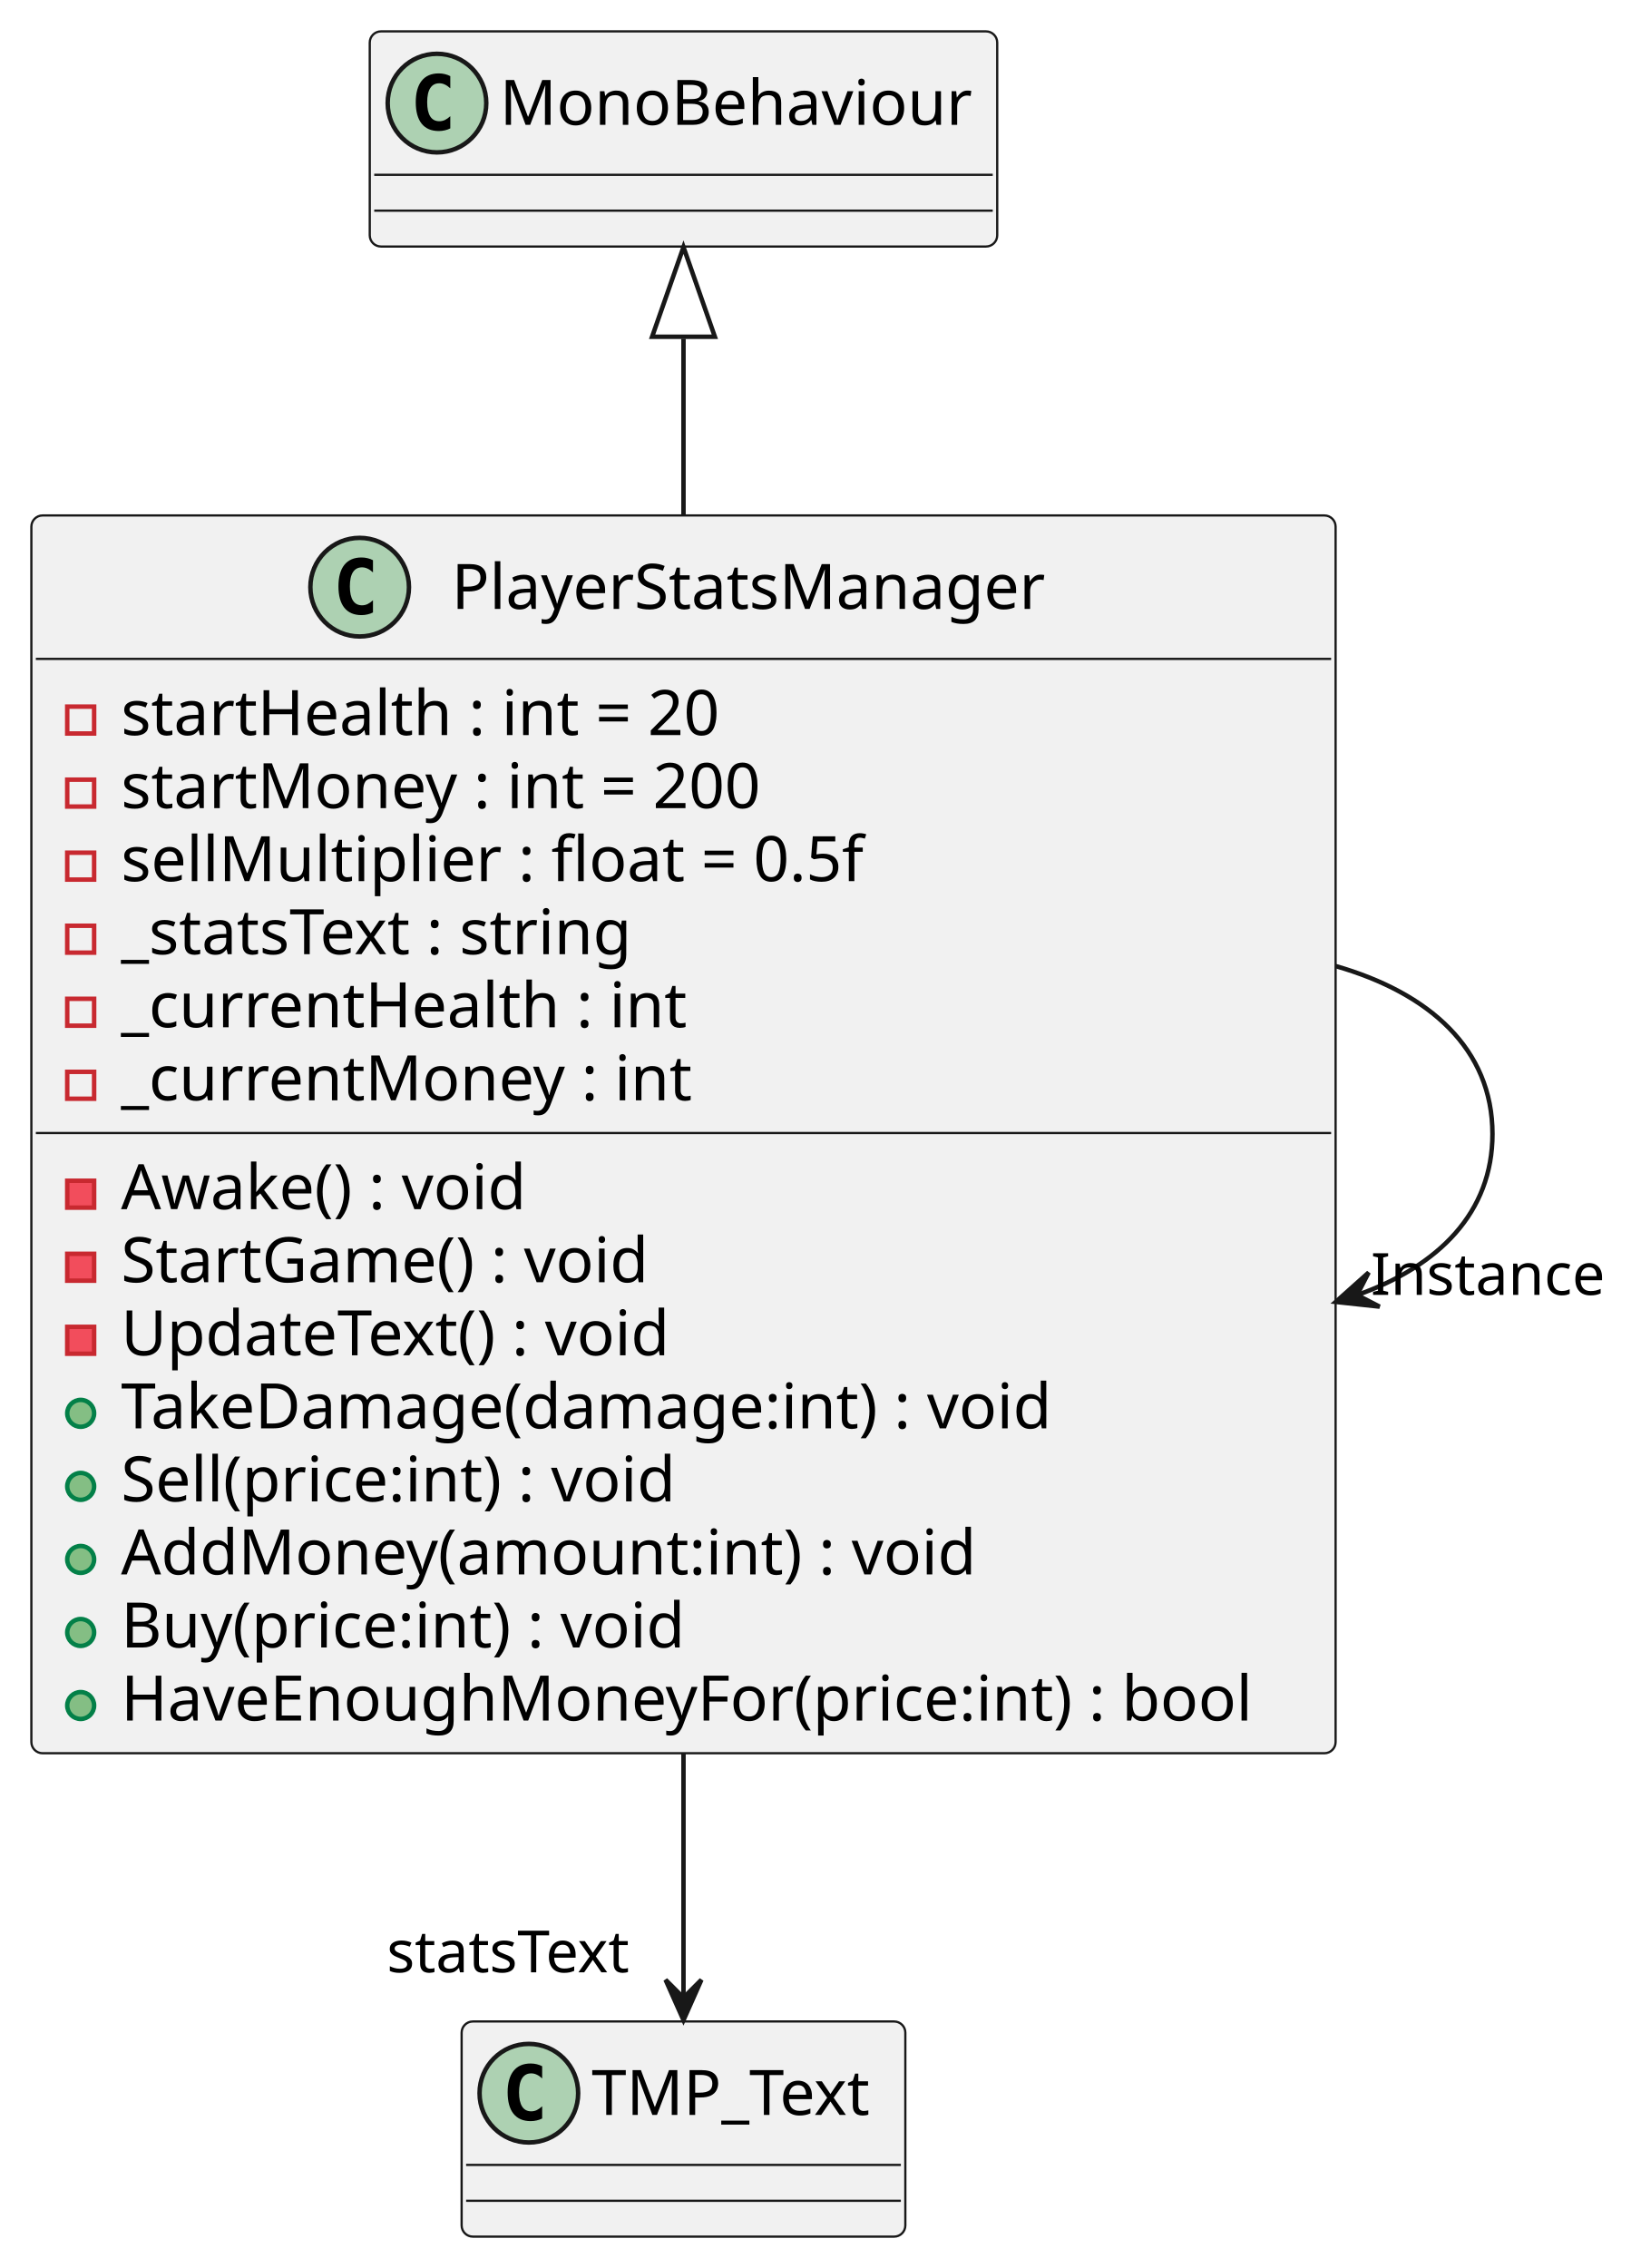
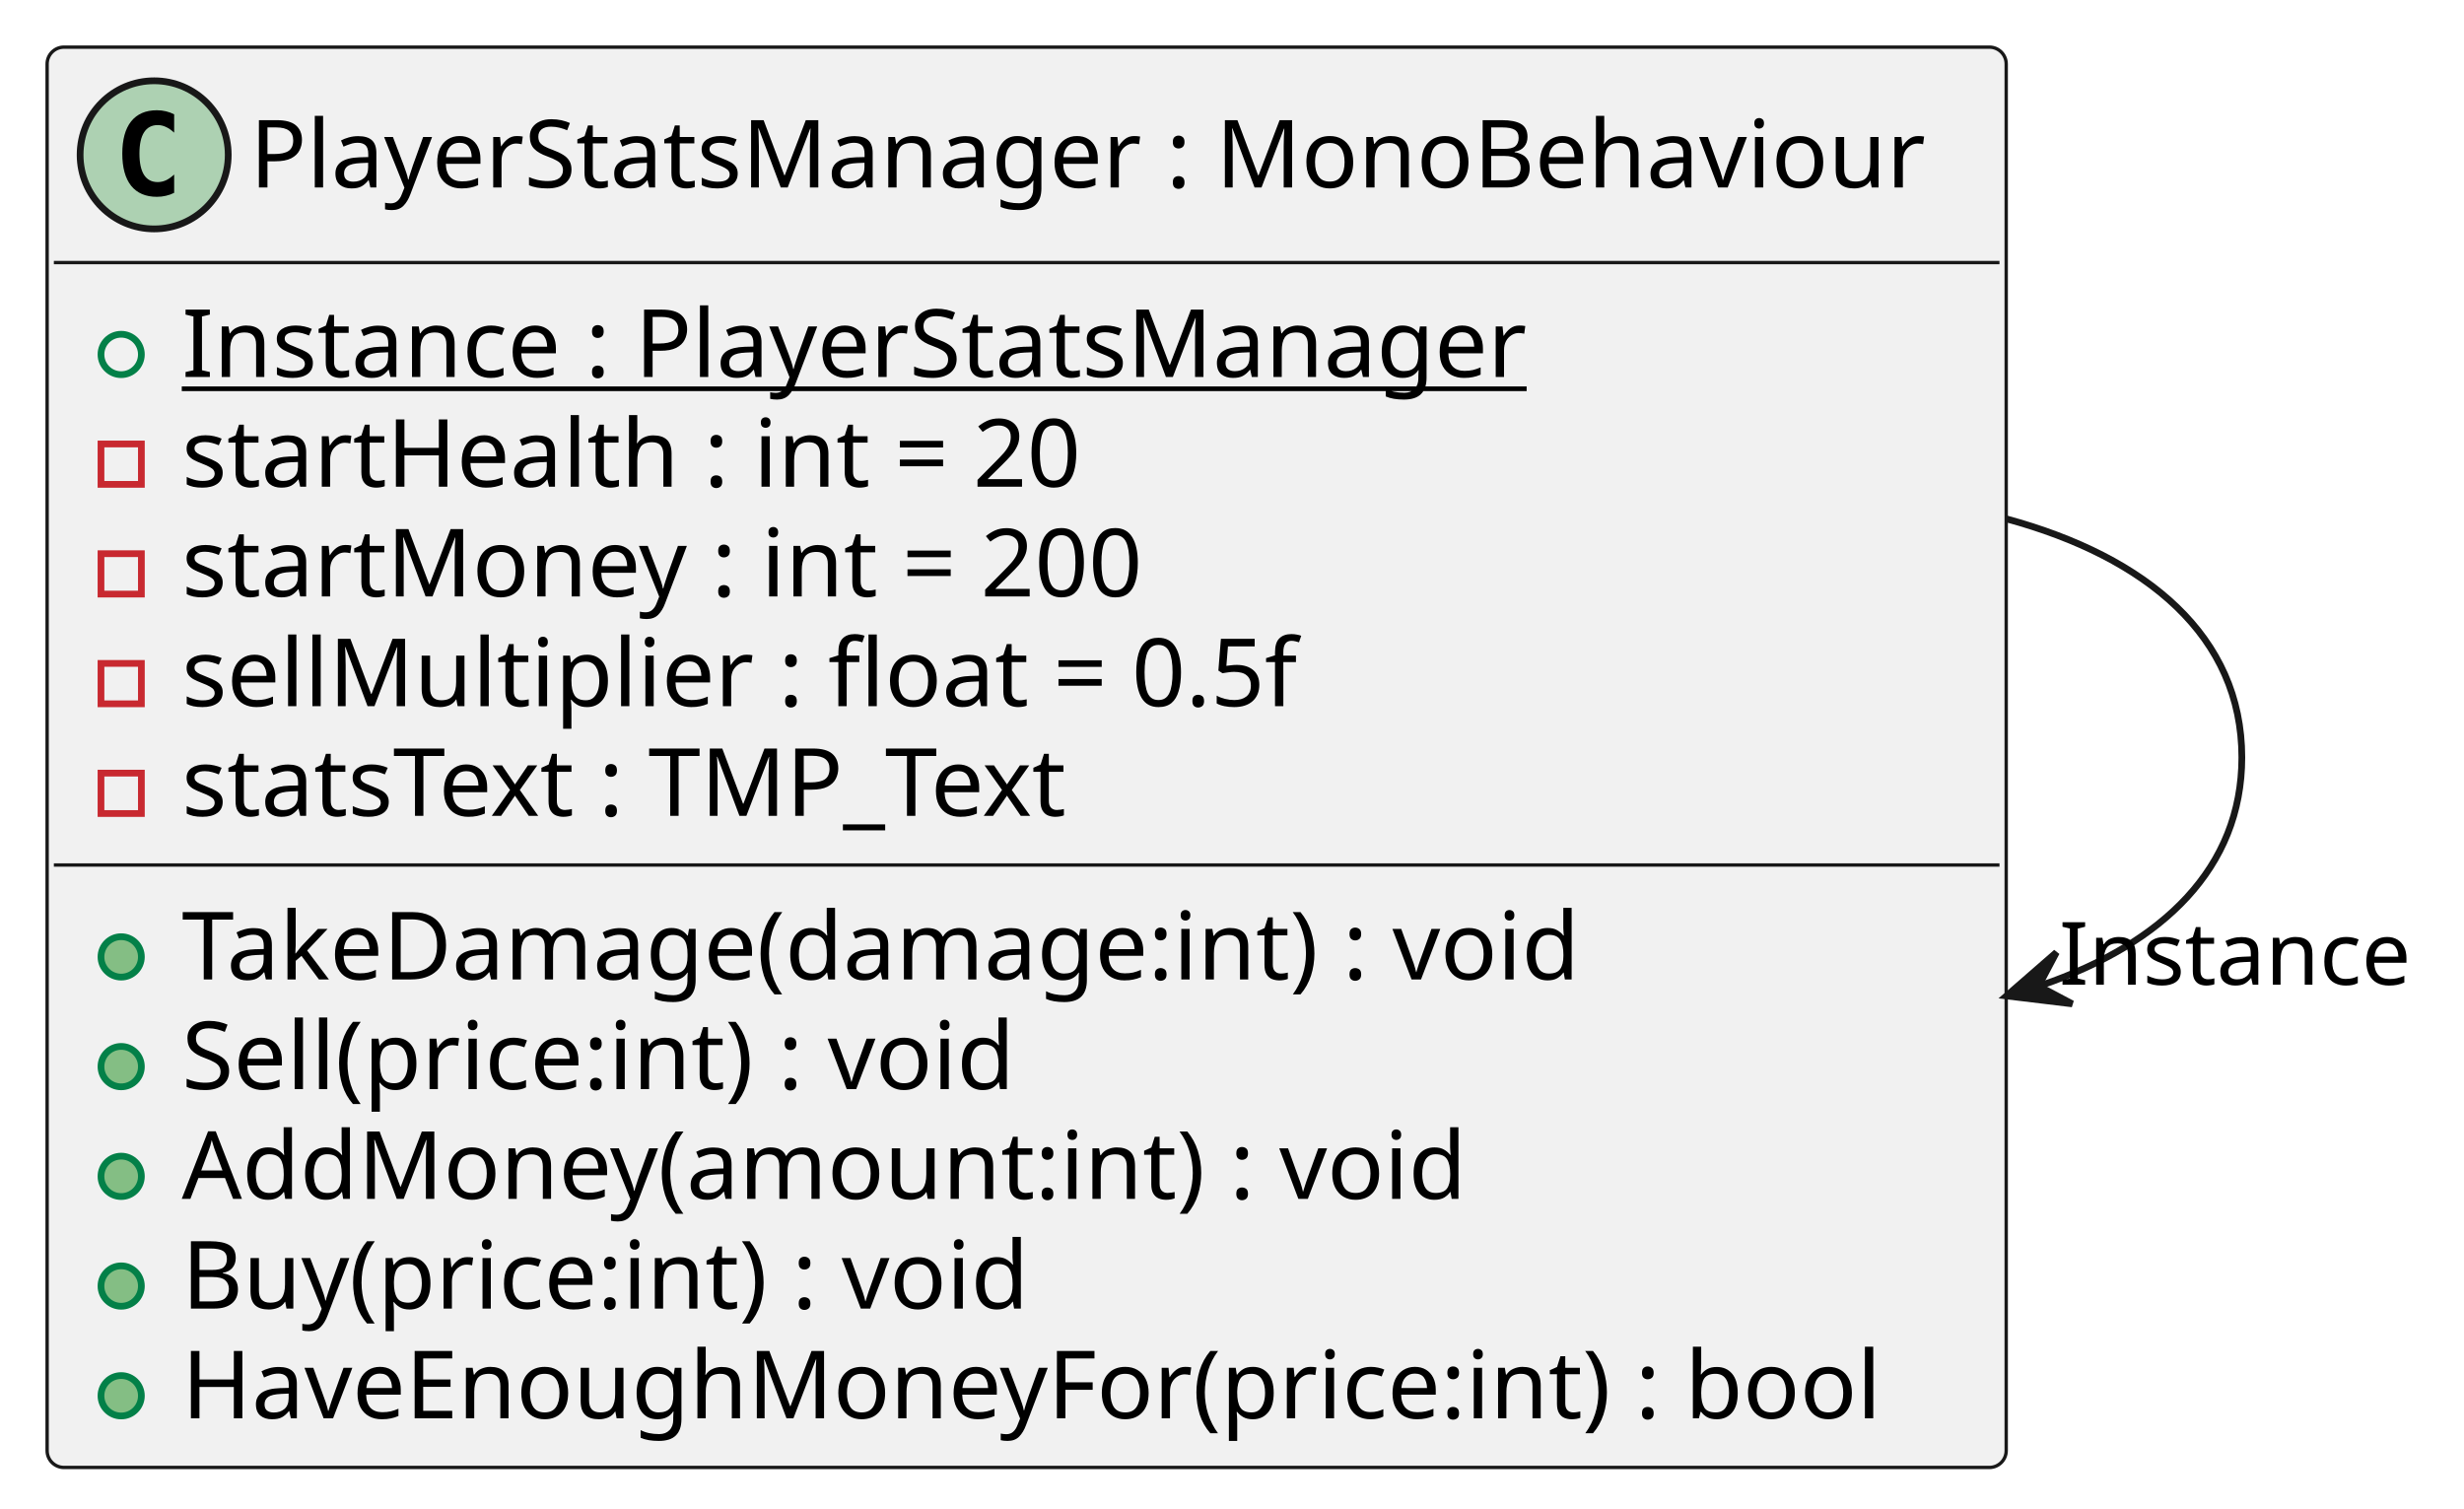
- <svg xmlns="http://www.w3.org/2000/svg" contentStyleType="text/css" height="506px" preserveAspectRatio="none" style="width:366px;height:506px;background:#FFFFFF;" version="1.1" viewBox="0 0 366 506" width="366px" zoomAndPan="magnify">
+ <svg xmlns="http://www.w3.org/2000/svg" contentStyleType="text/css" height="224px" preserveAspectRatio="none" style="width:366px;height:224px;background:#FFFFFF;" version="1.1" viewBox="0 0 366 224" width="366px" zoomAndPan="magnify">
  <defs />
  <g>
    <g id="elem_PlayerStatsManager">
-       <rect codeLine="1" fill="#F1F1F1" height="276.156" id="PlayerStatsManager" rx="2.5" ry="2.5" style="stroke:#181818;stroke-width:0.5;" width="291" x="7" y="115" />
-       <ellipse cx="80.25" cy="131" fill="#ADD1B2" rx="11" ry="11" style="stroke:#181818;stroke-width:1.0;" />
-       <path d="M83.219,136.641 Q82.641,136.938 82,137.078 Q81.359,137.234 80.656,137.234 Q78.156,137.234 76.828,135.594 Q75.516,133.938 75.516,130.812 Q75.516,127.688 76.828,126.031 Q78.156,124.375 80.656,124.375 Q81.359,124.375 82,124.531 Q82.656,124.688 83.219,124.984 L83.219,127.703 Q82.594,127.125 82,126.859 Q81.406,126.578 80.781,126.578 Q79.438,126.578 78.75,127.656 Q78.062,128.719 78.062,130.812 Q78.062,132.906 78.75,133.984 Q79.438,135.047 80.781,135.047 Q81.406,135.047 82,134.781 Q82.594,134.5 83.219,133.922 L83.219,136.641 Z " fill="#000000" />
-       <text fill="#000000" font-family="sans-serif" font-size="14" lengthAdjust="spacing" textLength="136" x="100.75" y="135.847">PlayerStatsManager</text>
-       <line style="stroke:#181818;stroke-width:0.5;" x1="8" x2="297" y1="147" y2="147" />
-       <rect fill="none" height="6" style="stroke:#C82930;stroke-width:1.0;" width="6" x="15" y="157.648" />
-       <text fill="#000000" font-family="sans-serif" font-size="14" lengthAdjust="spacing" textLength="143" x="27" y="163.995">startHealth : int = 20</text>
-       <rect fill="none" height="6" style="stroke:#C82930;stroke-width:1.0;" width="6" x="15" y="173.945" />
-       <text fill="#000000" font-family="sans-serif" font-size="14" lengthAdjust="spacing" textLength="154" x="27" y="180.292">startMoney : int = 200</text>
-       <rect fill="none" height="6" style="stroke:#C82930;stroke-width:1.0;" width="6" x="15" y="190.242" />
-       <text fill="#000000" font-family="sans-serif" font-size="14" lengthAdjust="spacing" textLength="172" x="27" y="196.589">sellMultiplier : float = 0.5f</text>
-       <rect fill="none" height="6" style="stroke:#C82930;stroke-width:1.0;" width="6" x="15" y="206.539" />
-       <text fill="#000000" font-family="sans-serif" font-size="14" lengthAdjust="spacing" textLength="123" x="27" y="212.886">_statsText : string</text>
-       <rect fill="none" height="6" style="stroke:#C82930;stroke-width:1.0;" width="6" x="15" y="222.836" />
-       <text fill="#000000" font-family="sans-serif" font-size="14" lengthAdjust="spacing" textLength="131" x="27" y="229.183">_currentHealth : int</text>
-       <rect fill="none" height="6" style="stroke:#C82930;stroke-width:1.0;" width="6" x="15" y="239.133" />
-       <text fill="#000000" font-family="sans-serif" font-size="14" lengthAdjust="spacing" textLength="133" x="27" y="245.48">_currentMoney : int</text>
-       <line style="stroke:#181818;stroke-width:0.5;" x1="8" x2="297" y1="252.781" y2="252.781" />
-       <rect fill="#F24D5C" height="6" style="stroke:#C82930;stroke-width:1.0;" width="6" x="15" y="263.43" />
-       <text fill="#000000" font-family="sans-serif" font-size="14" lengthAdjust="spacing" textLength="96" x="27" y="269.776">Awake() : void</text>
-       <rect fill="#F24D5C" height="6" style="stroke:#C82930;stroke-width:1.0;" width="6" x="15" y="279.727" />
-       <text fill="#000000" font-family="sans-serif" font-size="14" lengthAdjust="spacing" textLength="124" x="27" y="286.073">StartGame() : void</text>
-       <rect fill="#F24D5C" height="6" style="stroke:#C82930;stroke-width:1.0;" width="6" x="15" y="296.023" />
-       <text fill="#000000" font-family="sans-serif" font-size="14" lengthAdjust="spacing" textLength="131" x="27" y="302.37">UpdateText() : void</text>
-       <ellipse cx="18" cy="315.32" fill="#84BE84" rx="3" ry="3" style="stroke:#038048;stroke-width:1.0;" />
-       <text fill="#000000" font-family="sans-serif" font-size="14" lengthAdjust="spacing" textLength="221" x="27" y="318.667">TakeDamage(damage:int) : void</text>
-       <ellipse cx="18" cy="331.617" fill="#84BE84" rx="3" ry="3" style="stroke:#038048;stroke-width:1.0;" />
-       <text fill="#000000" font-family="sans-serif" font-size="14" lengthAdjust="spacing" textLength="131" x="27" y="334.964">Sell(price:int) : void</text>
-       <ellipse cx="18" cy="347.914" fill="#84BE84" rx="3" ry="3" style="stroke:#038048;stroke-width:1.0;" />
-       <text fill="#000000" font-family="sans-serif" font-size="14" lengthAdjust="spacing" textLength="199" x="27" y="351.261">AddMoney(amount:int) : void</text>
-       <ellipse cx="18" cy="364.211" fill="#84BE84" rx="3" ry="3" style="stroke:#038048;stroke-width:1.0;" />
-       <text fill="#000000" font-family="sans-serif" font-size="14" lengthAdjust="spacing" textLength="133" x="27" y="367.558">Buy(price:int) : void</text>
-       <ellipse cx="18" cy="380.508" fill="#84BE84" rx="3" ry="3" style="stroke:#038048;stroke-width:1.0;" />
-       <text fill="#000000" font-family="sans-serif" font-size="14" lengthAdjust="spacing" textLength="265" x="27" y="383.854">HaveEnoughMoneyFor(price:int) : bool</text>
-     </g>
-     <g id="elem_MonoBehaviour">
-       <rect fill="#F1F1F1" height="48" id="MonoBehaviour" rx="2.5" ry="2.5" style="stroke:#181818;stroke-width:0.5;" width="140" x="82.5" y="7" />
-       <ellipse cx="97.5" cy="23" fill="#ADD1B2" rx="11" ry="11" style="stroke:#181818;stroke-width:1.0;" />
-       <path d="M100.469,28.641 Q99.891,28.938 99.25,29.078 Q98.609,29.234 97.906,29.234 Q95.406,29.234 94.078,27.594 Q92.766,25.938 92.766,22.812 Q92.766,19.688 94.078,18.031 Q95.406,16.375 97.906,16.375 Q98.609,16.375 99.25,16.531 Q99.906,16.688 100.469,16.984 L100.469,19.703 Q99.844,19.125 99.25,18.859 Q98.656,18.578 98.031,18.578 Q96.688,18.578 96,19.656 Q95.312,20.719 95.312,22.812 Q95.312,24.906 96,25.984 Q96.688,27.047 98.031,27.047 Q98.656,27.047 99.25,26.781 Q99.844,26.5 100.469,25.922 L100.469,28.641 Z " fill="#000000" />
-       <text fill="#000000" font-family="sans-serif" font-size="14" lengthAdjust="spacing" textLength="108" x="111.5" y="27.847">MonoBehaviour</text>
-       <line style="stroke:#181818;stroke-width:0.5;" x1="83.5" x2="221.5" y1="39" y2="39" />
-       <line style="stroke:#181818;stroke-width:0.5;" x1="83.5" x2="221.5" y1="47" y2="47" />
-     </g>
-     <g id="elem_TMP_Text">
-       <rect fill="#F1F1F1" height="48" id="TMP_Text" rx="2.5" ry="2.5" style="stroke:#181818;stroke-width:0.5;" width="99" x="103" y="451" />
-       <ellipse cx="118" cy="467" fill="#ADD1B2" rx="11" ry="11" style="stroke:#181818;stroke-width:1.0;" />
-       <path d="M120.969,472.641 Q120.391,472.938 119.75,473.078 Q119.109,473.234 118.406,473.234 Q115.906,473.234 114.578,471.594 Q113.266,469.938 113.266,466.812 Q113.266,463.688 114.578,462.031 Q115.906,460.375 118.406,460.375 Q119.109,460.375 119.75,460.531 Q120.406,460.688 120.969,460.984 L120.969,463.703 Q120.344,463.125 119.75,462.859 Q119.156,462.578 118.531,462.578 Q117.188,462.578 116.5,463.656 Q115.812,464.719 115.812,466.812 Q115.812,468.906 116.5,469.984 Q117.188,471.047 118.531,471.047 Q119.156,471.047 119.75,470.781 Q120.344,470.5 120.969,469.922 L120.969,472.641 Z " fill="#000000" />
-       <text fill="#000000" font-family="sans-serif" font-size="14" lengthAdjust="spacing" textLength="67" x="132" y="471.847">TMP_Text</text>
-       <line style="stroke:#181818;stroke-width:0.5;" x1="104" x2="201" y1="483" y2="483" />
-       <line style="stroke:#181818;stroke-width:0.5;" x1="104" x2="201" y1="491" y2="491" />
-     </g>
-     <g id="link_MonoBehaviour_PlayerStatsManager">
-       <path codeLine="17" d="M152.5,75.58 C152.5,87.4 152.5,100.86 152.5,114.95 " fill="none" id="MonoBehaviour-backto-PlayerStatsManager" style="stroke:#181818;stroke-width:1.0;" />
-       <polygon fill="none" points="145.5,75.13,152.5,55.13,159.5,75.13,145.5,75.13" style="stroke:#181818;stroke-width:1.0;" />
+       <rect codeLine="1" fill="#F1F1F1" height="210.969" id="PlayerStatsManager" rx="2.5" ry="2.5" style="stroke:#181818;stroke-width:0.5;" width="291" x="7" y="7" />
+       <ellipse cx="22.9" cy="23" fill="#ADD1B2" rx="11" ry="11" style="stroke:#181818;stroke-width:1.0;" />
+       <path d="M25.869,28.641 Q25.291,28.938 24.65,29.078 Q24.009,29.234 23.306,29.234 Q20.806,29.234 19.478,27.594 Q18.166,25.938 18.166,22.812 Q18.166,19.688 19.478,18.031 Q20.806,16.375 23.306,16.375 Q24.009,16.375 24.65,16.531 Q25.306,16.688 25.869,16.984 L25.869,19.703 Q25.244,19.125 24.65,18.859 Q24.056,18.578 23.431,18.578 Q22.087,18.578 21.4,19.656 Q20.712,20.719 20.712,22.812 Q20.712,24.906 21.4,25.984 Q22.087,27.047 23.431,27.047 Q24.056,27.047 24.65,26.781 Q25.244,26.5 25.869,25.922 L25.869,28.641 Z " fill="#000000" />
+       <text fill="#000000" font-family="sans-serif" font-size="14" lengthAdjust="spacing" textLength="257" x="37.1" y="27.847">PlayerStatsManager : MonoBehaviour</text>
+       <line style="stroke:#181818;stroke-width:0.5;" x1="8" x2="297" y1="39" y2="39" />
+       <ellipse cx="18" cy="52.648" fill="none" rx="3" ry="3" style="stroke:#038048;stroke-width:1.0;" />
+       <text fill="#000000" font-family="sans-serif" font-size="14" lengthAdjust="spacing" text-decoration="underline" textLength="208" x="27" y="55.995">Instance : PlayerStatsManager</text>
+       <rect fill="none" height="6" style="stroke:#C82930;stroke-width:1.0;" width="6" x="15" y="65.945" />
+       <text fill="#000000" font-family="sans-serif" font-size="14" lengthAdjust="spacing" textLength="143" x="27" y="72.292">startHealth : int = 20</text>
+       <rect fill="none" height="6" style="stroke:#C82930;stroke-width:1.0;" width="6" x="15" y="82.242" />
+       <text fill="#000000" font-family="sans-serif" font-size="14" lengthAdjust="spacing" textLength="154" x="27" y="88.589">startMoney : int = 200</text>
+       <rect fill="none" height="6" style="stroke:#C82930;stroke-width:1.0;" width="6" x="15" y="98.539" />
+       <text fill="#000000" font-family="sans-serif" font-size="14" lengthAdjust="spacing" textLength="172" x="27" y="104.886">sellMultiplier : float = 0.5f</text>
+       <rect fill="none" height="6" style="stroke:#C82930;stroke-width:1.0;" width="6" x="15" y="114.836" />
+       <text fill="#000000" font-family="sans-serif" font-size="14" lengthAdjust="spacing" textLength="144" x="27" y="121.183">statsText : TMP_Text</text>
+       <line style="stroke:#181818;stroke-width:0.5;" x1="8" x2="297" y1="128.484" y2="128.484" />
+       <ellipse cx="18" cy="142.133" fill="#84BE84" rx="3" ry="3" style="stroke:#038048;stroke-width:1.0;" />
+       <text fill="#000000" font-family="sans-serif" font-size="14" lengthAdjust="spacing" textLength="221" x="27" y="145.48">TakeDamage(damage:int) : void</text>
+       <ellipse cx="18" cy="158.43" fill="#84BE84" rx="3" ry="3" style="stroke:#038048;stroke-width:1.0;" />
+       <text fill="#000000" font-family="sans-serif" font-size="14" lengthAdjust="spacing" textLength="131" x="27" y="161.776">Sell(price:int) : void</text>
+       <ellipse cx="18" cy="174.727" fill="#84BE84" rx="3" ry="3" style="stroke:#038048;stroke-width:1.0;" />
+       <text fill="#000000" font-family="sans-serif" font-size="14" lengthAdjust="spacing" textLength="199" x="27" y="178.073">AddMoney(amount:int) : void</text>
+       <ellipse cx="18" cy="191.023" fill="#84BE84" rx="3" ry="3" style="stroke:#038048;stroke-width:1.0;" />
+       <text fill="#000000" font-family="sans-serif" font-size="14" lengthAdjust="spacing" textLength="133" x="27" y="194.37">Buy(price:int) : void</text>
+       <ellipse cx="18" cy="207.32" fill="#84BE84" rx="3" ry="3" style="stroke:#038048;stroke-width:1.0;" />
+       <text fill="#000000" font-family="sans-serif" font-size="14" lengthAdjust="spacing" textLength="265" x="27" y="210.667">HaveEnoughMoneyFor(price:int) : bool</text>
    </g>
    <g id="link_PlayerStatsManager_PlayerStatsManager">
-       <path codeLine="18" d="M298.03,215.54 C318.94,221.54 333,234.03 333,253 C333,270.49 321.05,282.47 302.81,288.93 " fill="none" id="PlayerStatsManager-to-PlayerStatsManager" style="stroke:#181818;stroke-width:1.0;" />
-       <polygon fill="#181818" points="298.03,290.46,307.822,291.515,302.79,288.93,305.375,283.899,298.03,290.46" style="stroke:#181818;stroke-width:1.0;" />
-       <text fill="#000000" font-family="sans-serif" font-size="13" lengthAdjust="spacing" textLength="54" x="305.848" y="288.884">Instance</text>
-     </g>
-     <g id="link_PlayerStatsManager_TMP_Text">
-       <path codeLine="19" d="M152.5,391.14 C152.5,411.62 152.5,430.77 152.5,445.48 " fill="none" id="PlayerStatsManager-to-TMP_Text" style="stroke:#181818;stroke-width:1.0;" />
-       <polygon fill="#181818" points="152.5,450.7,156.5,441.7,152.5,445.7,148.5,441.7,152.5,450.7" style="stroke:#181818;stroke-width:1.0;" />
-       <text fill="#000000" font-family="sans-serif" font-size="13" lengthAdjust="spacing" textLength="59" x="86.309" y="440.032">statsText</text>
+       <path codeLine="13" d="M298.03,77.07 C318.94,82.74 333,94.56 333,112.5 C333,128.9 321.25,140.18 303.27,146.33 " fill="none" id="PlayerStatsManager-to-PlayerStatsManager" style="stroke:#181818;stroke-width:1.0;" />
+       <polygon fill="#181818" points="298.03,147.93,307.808,149.108,302.809,146.461,305.457,141.462,298.03,147.93" style="stroke:#181818;stroke-width:1.0;" />
+       <text fill="#000000" font-family="sans-serif" font-size="13" lengthAdjust="spacing" textLength="54" x="305.848" y="146.266">Instance</text>
    </g>
  </g>
</svg>
